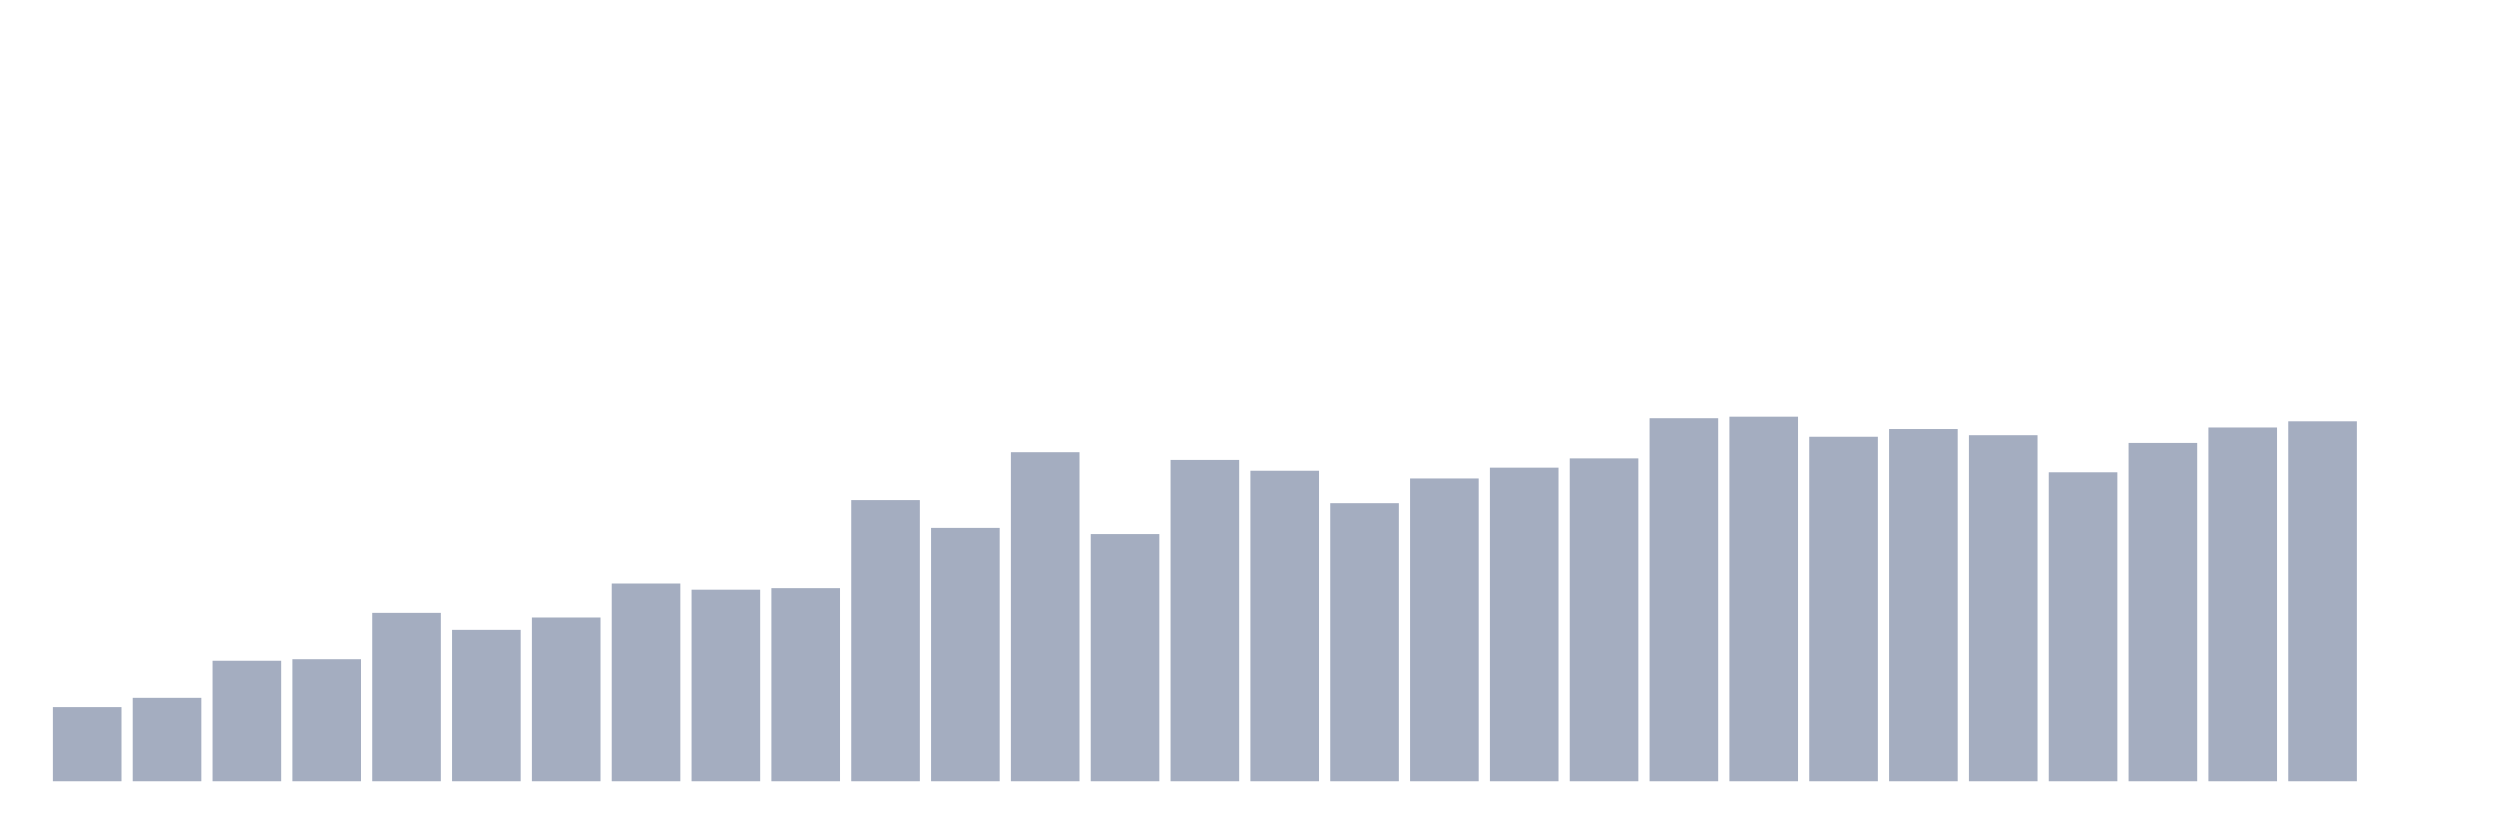
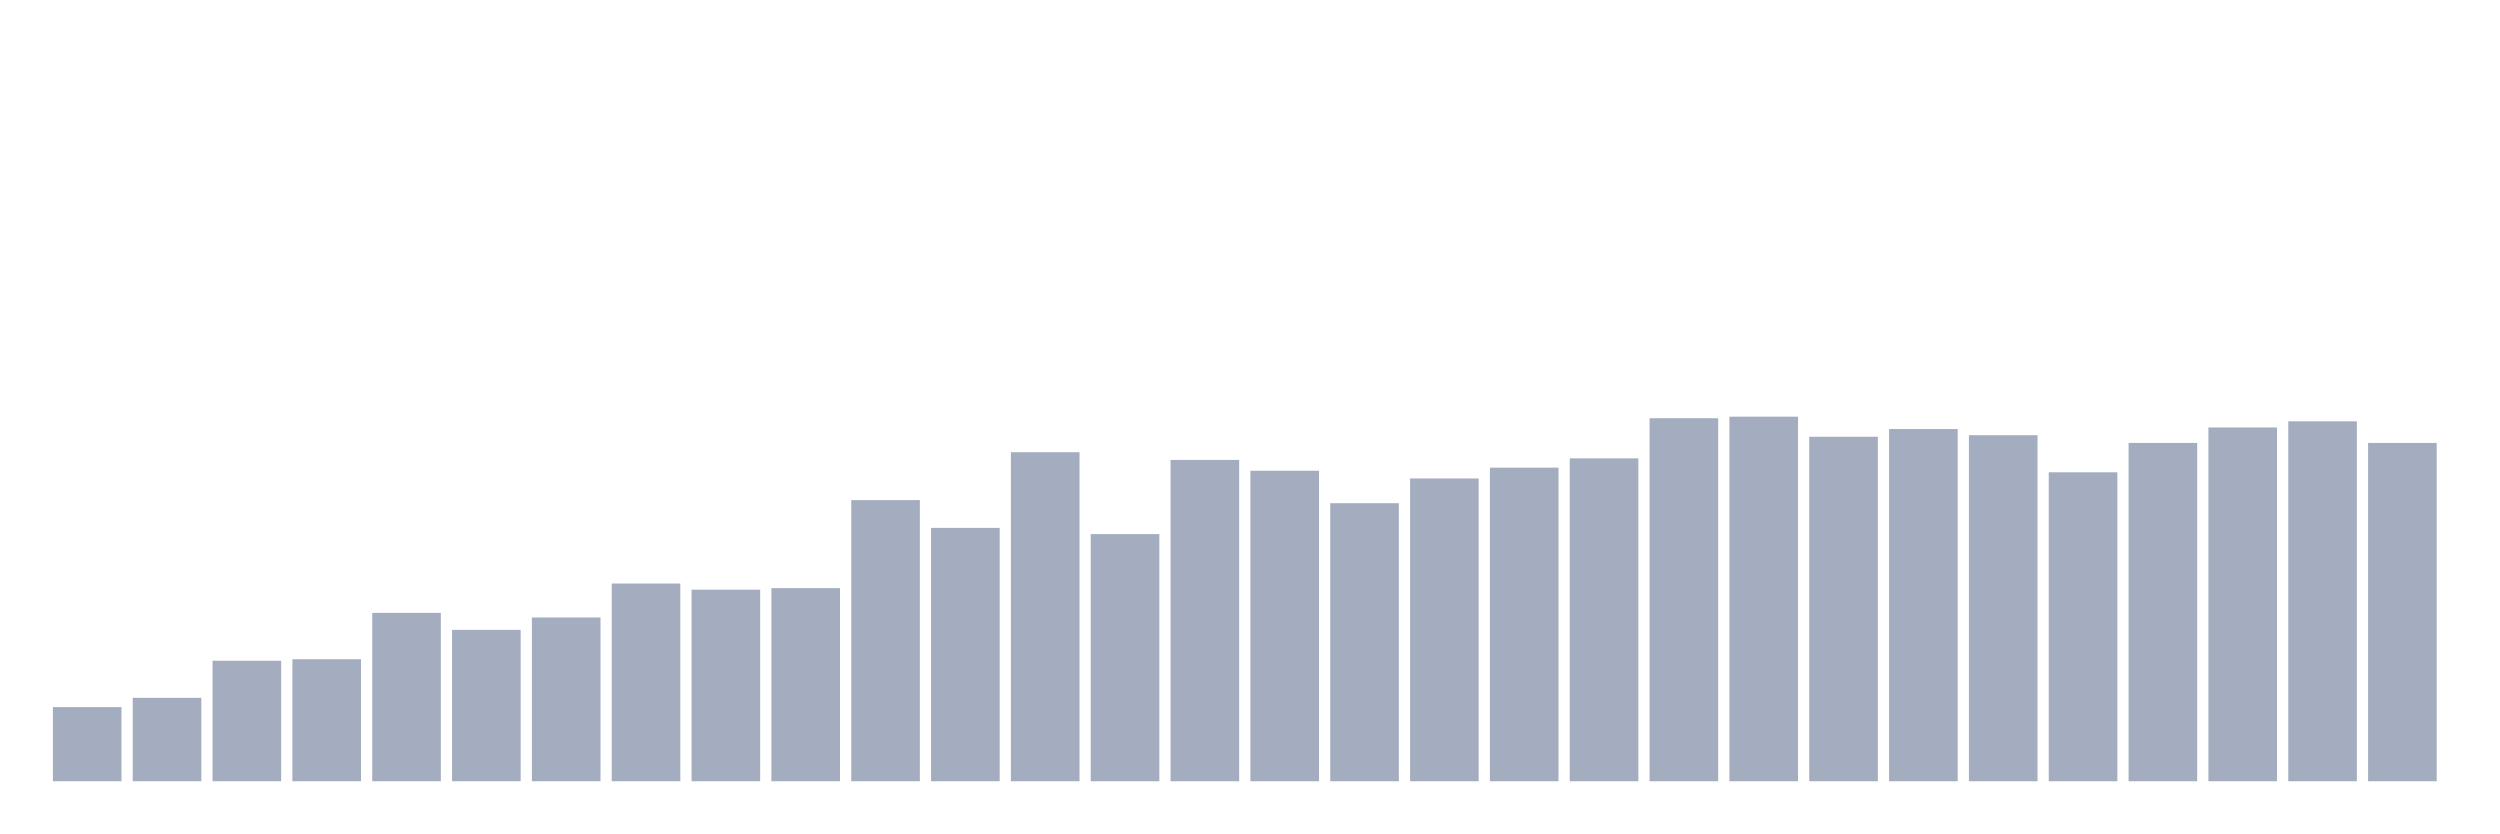
<svg xmlns="http://www.w3.org/2000/svg" viewBox="0 0 480 160">
  <g transform="translate(10,10)">
    <rect class="bar" x="0.153" width="13.175" y="125.763" height="14.237" fill="rgb(164,173,192)" />
    <rect class="bar" x="15.482" width="13.175" y="123.983" height="16.017" fill="rgb(164,173,192)" />
    <rect class="bar" x="30.81" width="13.175" y="116.864" height="23.136" fill="rgb(164,173,192)" />
    <rect class="bar" x="46.138" width="13.175" y="116.568" height="23.432" fill="rgb(164,173,192)" />
    <rect class="bar" x="61.466" width="13.175" y="107.669" height="32.331" fill="rgb(164,173,192)" />
    <rect class="bar" x="76.794" width="13.175" y="110.932" height="29.068" fill="rgb(164,173,192)" />
    <rect class="bar" x="92.123" width="13.175" y="108.559" height="31.441" fill="rgb(164,173,192)" />
    <rect class="bar" x="107.451" width="13.175" y="102.034" height="37.966" fill="rgb(164,173,192)" />
    <rect class="bar" x="122.779" width="13.175" y="103.22" height="36.78" fill="rgb(164,173,192)" />
    <rect class="bar" x="138.107" width="13.175" y="102.924" height="37.076" fill="rgb(164,173,192)" />
    <rect class="bar" x="153.436" width="13.175" y="86.017" height="53.983" fill="rgb(164,173,192)" />
    <rect class="bar" x="168.764" width="13.175" y="91.356" height="48.644" fill="rgb(164,173,192)" />
    <rect class="bar" x="184.092" width="13.175" y="76.822" height="63.178" fill="rgb(164,173,192)" />
    <rect class="bar" x="199.42" width="13.175" y="92.542" height="47.458" fill="rgb(164,173,192)" />
    <rect class="bar" x="214.748" width="13.175" y="78.305" height="61.695" fill="rgb(164,173,192)" />
    <rect class="bar" x="230.077" width="13.175" y="80.381" height="59.619" fill="rgb(164,173,192)" />
    <rect class="bar" x="245.405" width="13.175" y="86.61" height="53.39" fill="rgb(164,173,192)" />
    <rect class="bar" x="260.733" width="13.175" y="81.864" height="58.136" fill="rgb(164,173,192)" />
    <rect class="bar" x="276.061" width="13.175" y="79.788" height="60.212" fill="rgb(164,173,192)" />
    <rect class="bar" x="291.39" width="13.175" y="78.008" height="61.992" fill="rgb(164,173,192)" />
    <rect class="bar" x="306.718" width="13.175" y="70.297" height="69.703" fill="rgb(164,173,192)" />
    <rect class="bar" x="322.046" width="13.175" y="70" height="70" fill="rgb(164,173,192)" />
    <rect class="bar" x="337.374" width="13.175" y="73.856" height="66.144" fill="rgb(164,173,192)" />
    <rect class="bar" x="352.702" width="13.175" y="72.373" height="67.627" fill="rgb(164,173,192)" />
    <rect class="bar" x="368.031" width="13.175" y="73.559" height="66.441" fill="rgb(164,173,192)" />
    <rect class="bar" x="383.359" width="13.175" y="80.678" height="59.322" fill="rgb(164,173,192)" />
    <rect class="bar" x="398.687" width="13.175" y="75.042" height="64.958" fill="rgb(164,173,192)" />
    <rect class="bar" x="414.015" width="13.175" y="72.076" height="67.924" fill="rgb(164,173,192)" />
    <rect class="bar" x="429.344" width="13.175" y="70.89" height="69.11" fill="rgb(164,173,192)" />
-     <rect class="bar" x="444.672" width="13.175" y="140" height="0" fill="rgb(164,173,192)" />
+     <rect class="bar" x="444.672" width="13.175" y="75.042" height="64.958" fill="rgb(164,173,192)" />
  </g>
</svg>
